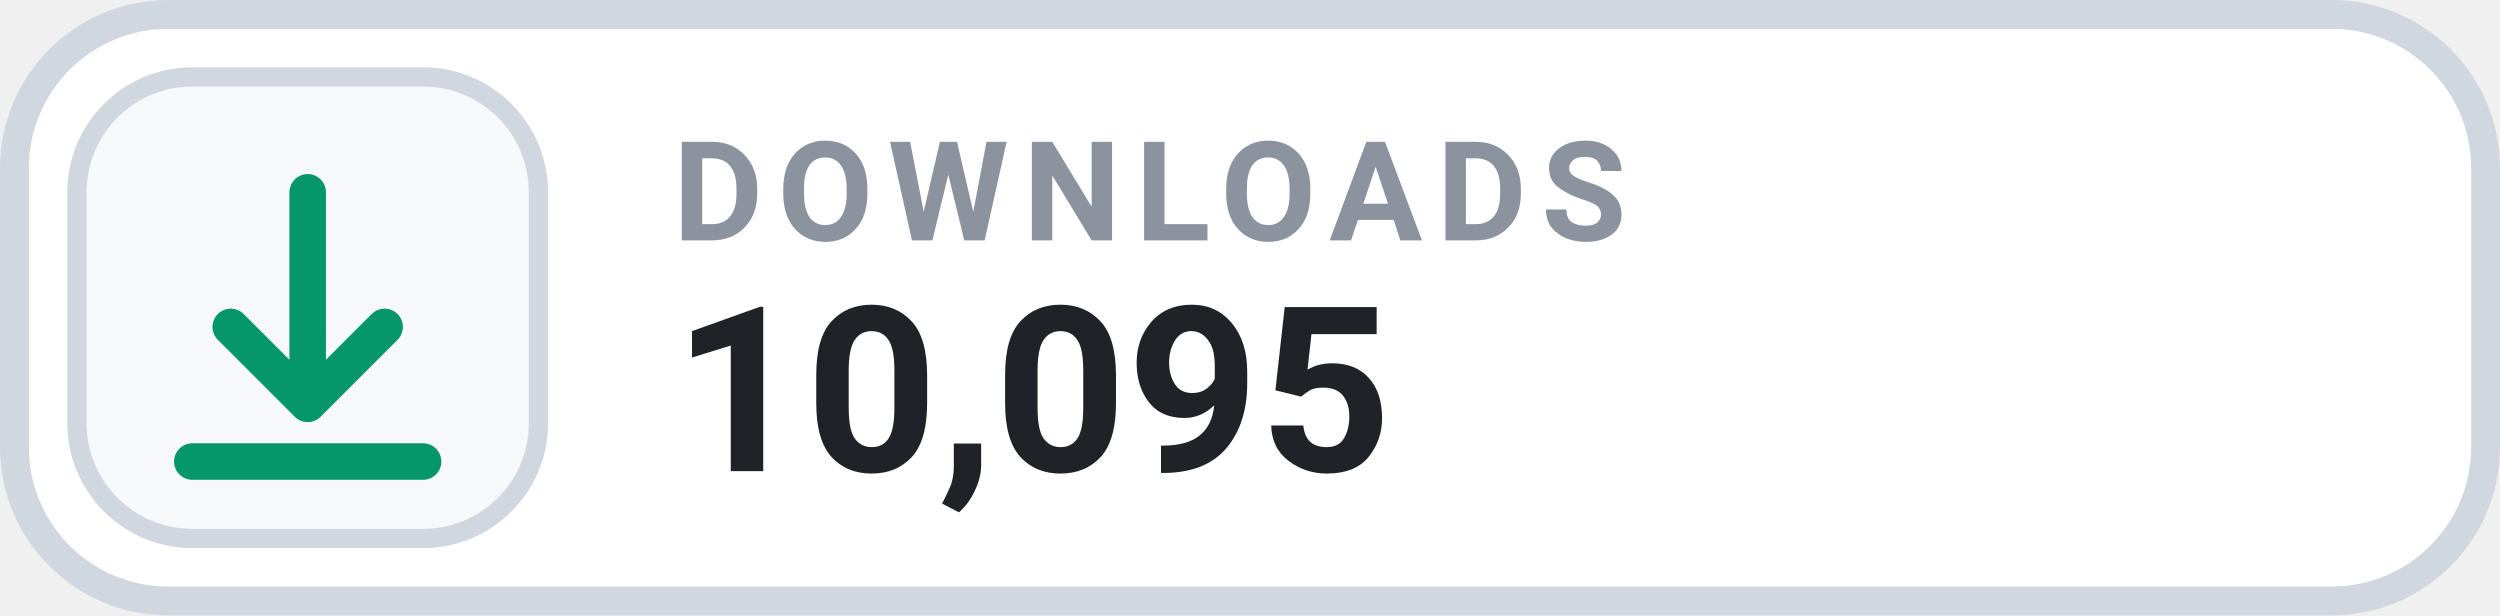
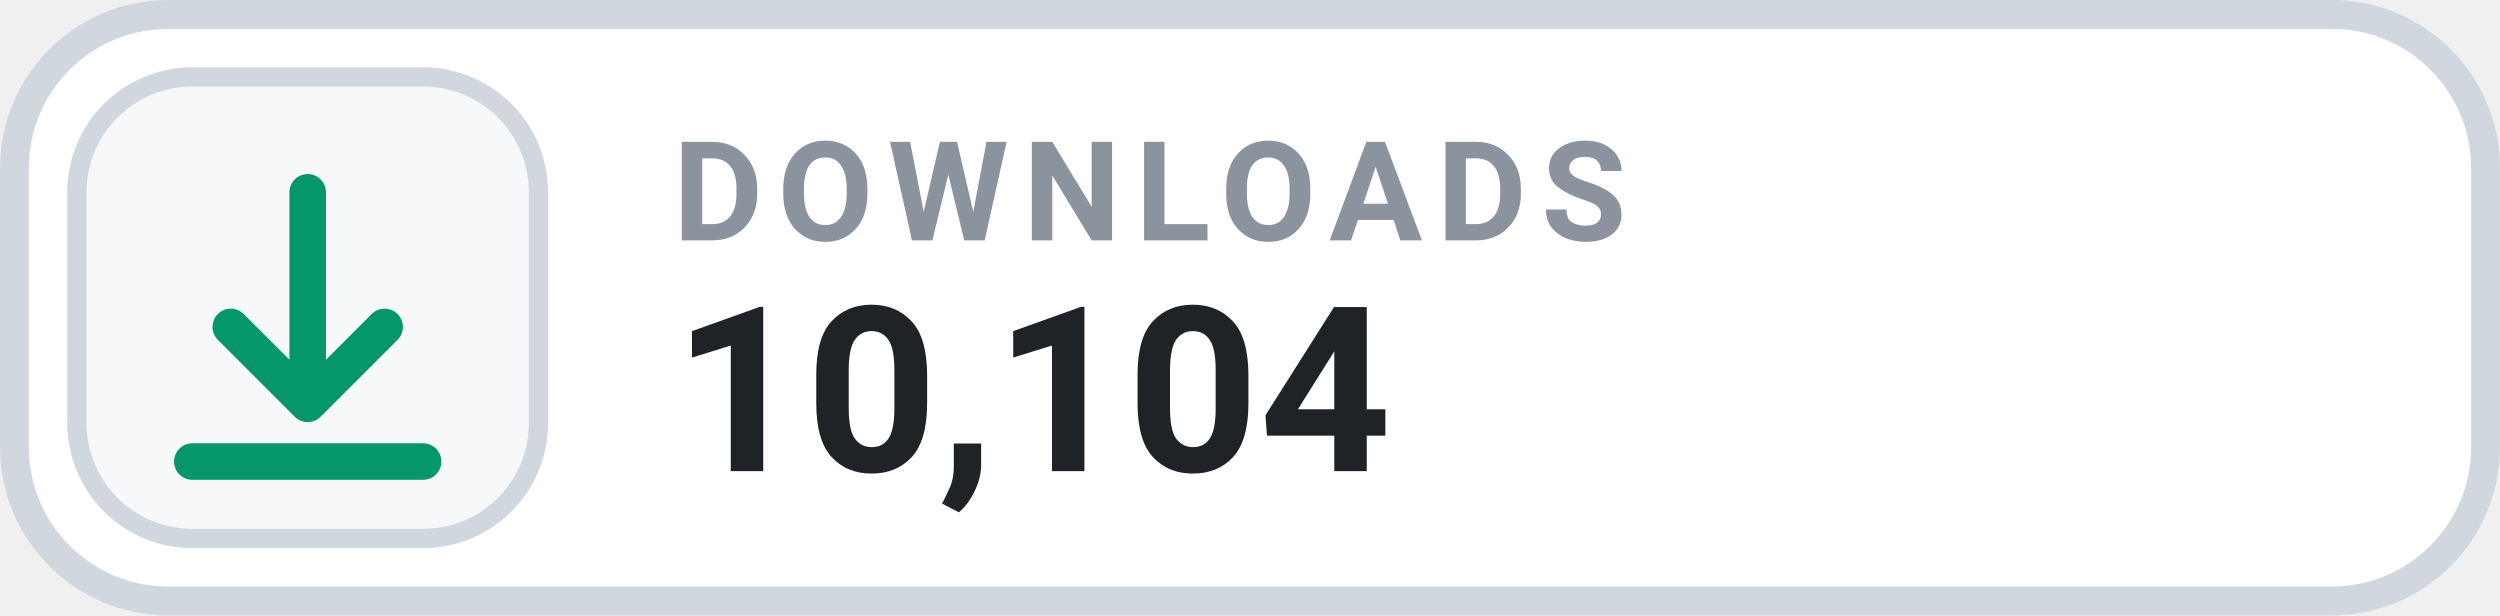
- <svg xmlns="http://www.w3.org/2000/svg" width="130" height="32" viewBox="0 0 130 32" role="img" aria-label="DOWNLOADS 10,095">
+ <svg xmlns="http://www.w3.org/2000/svg" width="130" height="32" viewBox="0 0 130 32" role="img" aria-label="DOWNLOADS 10,104">
  <rect x=".75" y=".75" width="128.5" height="30.5" rx="8" fill="#FFFFFF" stroke="#D0D7DE" stroke-width="1.5" />
  <rect x="4" y="4" width="24" height="24" rx="6" fill="#F6F8FA" stroke="#D0D7DE" stroke-width="1" />
  <g transform="translate(16 16)" style="color:#059669;">
    <path d="M0 -6 v11 m0 0 l4 -4 m-4 4 l-4 -4 M-6 8 h12" fill="none" stroke="currentColor" stroke-width="1.9" stroke-linecap="round" stroke-linejoin="round" />
  </g>
  <text x="35" y="12.5" fill="#8B949E" font-family="-apple-system,BlinkMacSystemFont,'Segoe UI',Roboto,Helvetica,Arial,sans-serif" font-size="7.2" font-weight="700" letter-spacing=".75">DOWNLOADS</text>
-   <text x="35" y="24.5" fill="#1F2328" font-family="-apple-system,BlinkMacSystemFont,'Segoe UI',Roboto,Helvetica,Arial,sans-serif" font-size="12" font-weight="700">10,095</text>
+   <text x="35" y="24.5" fill="#1F2328" font-family="-apple-system,BlinkMacSystemFont,'Segoe UI',Roboto,Helvetica,Arial,sans-serif" font-size="12" font-weight="700">10,104</text>
</svg>
